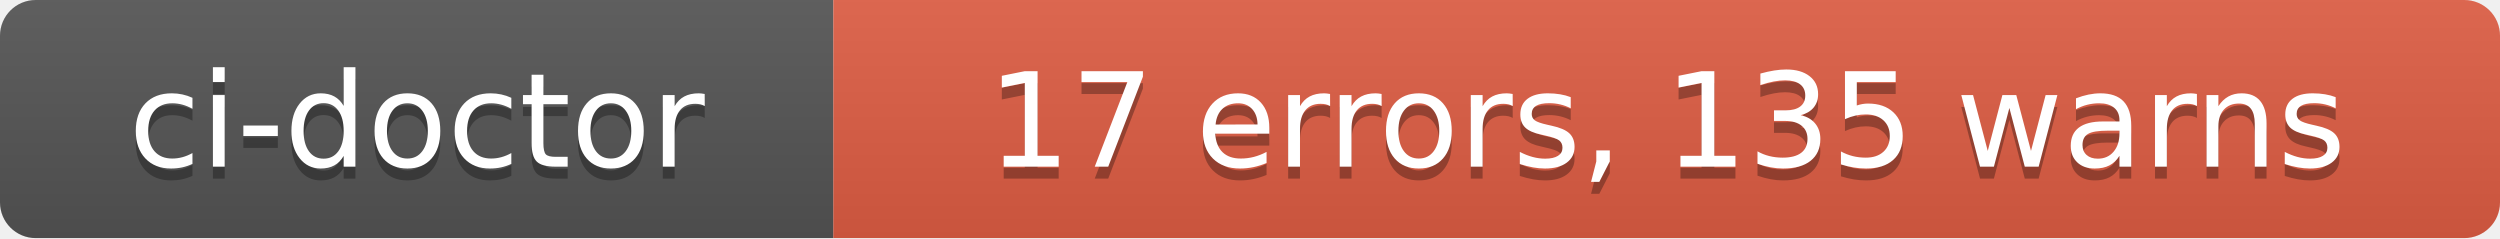
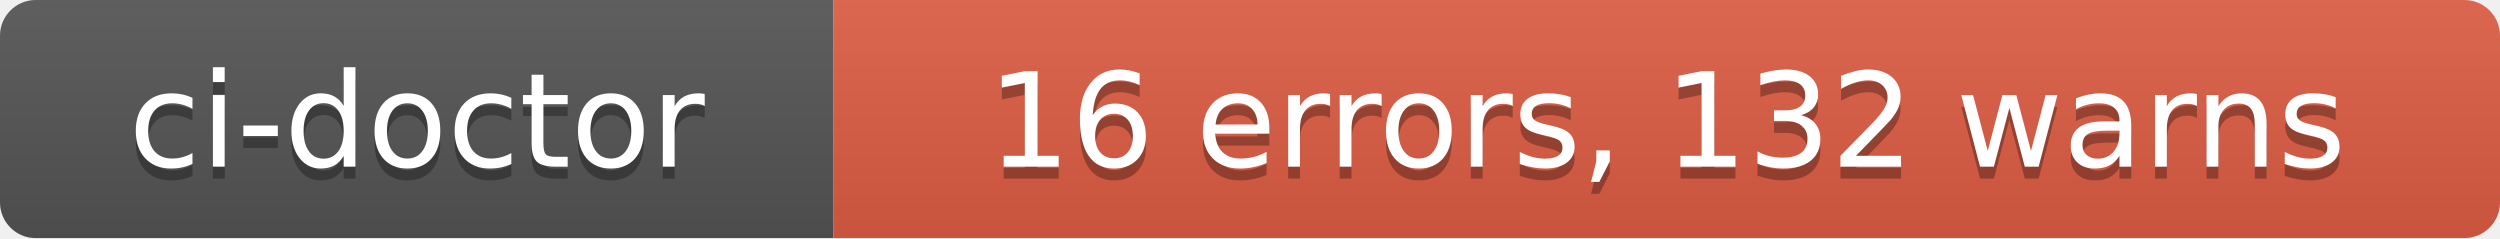
- <svg xmlns="http://www.w3.org/2000/svg" width="210" height="20" role="img" aria-label="ci-doctor: 17 errors, 135 warns">
+ <svg xmlns="http://www.w3.org/2000/svg" width="210" height="20" role="img" aria-label="ci-doctor: 16 errors, 132 warns">
  <linearGradient id="s" x2="0" y2="100%">
    <stop offset="0" stop-color="#bbb" stop-opacity=".1" />
    <stop offset="1" stop-opacity=".1" />
  </linearGradient>
  <clipPath id="r">
    <rect width="210" height="20" rx="3" fill="#fff" />
  </clipPath>
  <g clip-path="url(#r)">
    <rect width="70" height="20" fill="#555" />
    <rect x="70" width="140" height="20" fill="#e05d44" />
    <rect width="210" height="20" fill="url(#s)" />
  </g>
  <g fill="#fff" text-anchor="middle" font-family="Verdana,Geneva,DejaVu Sans,sans-serif" text-rendering="geometricPrecision" font-size="110">
    <text aria-hidden="true" x="350" y="150" fill="#010101" fill-opacity=".3" transform="scale(.1)" textLength="580">ci-doctor</text>
    <text x="350" y="140" transform="scale(.1)" fill="#fff" textLength="580">ci-doctor</text>
-     <text aria-hidden="true" x="1400" y="150" fill="#010101" fill-opacity=".3" transform="scale(.1)" textLength="1280">17 errors, 135 warns</text>
-     <text x="1400" y="140" transform="scale(.1)" fill="#fff" textLength="1280">17 errors, 135 warns</text>
+     <text aria-hidden="true" x="1400" y="150" fill="#010101" fill-opacity=".3" transform="scale(.1)" textLength="1280">16 errors, 132 warns</text>
+     <text x="1400" y="140" transform="scale(.1)" fill="#fff" textLength="1280">16 errors, 132 warns</text>
  </g>
</svg>
